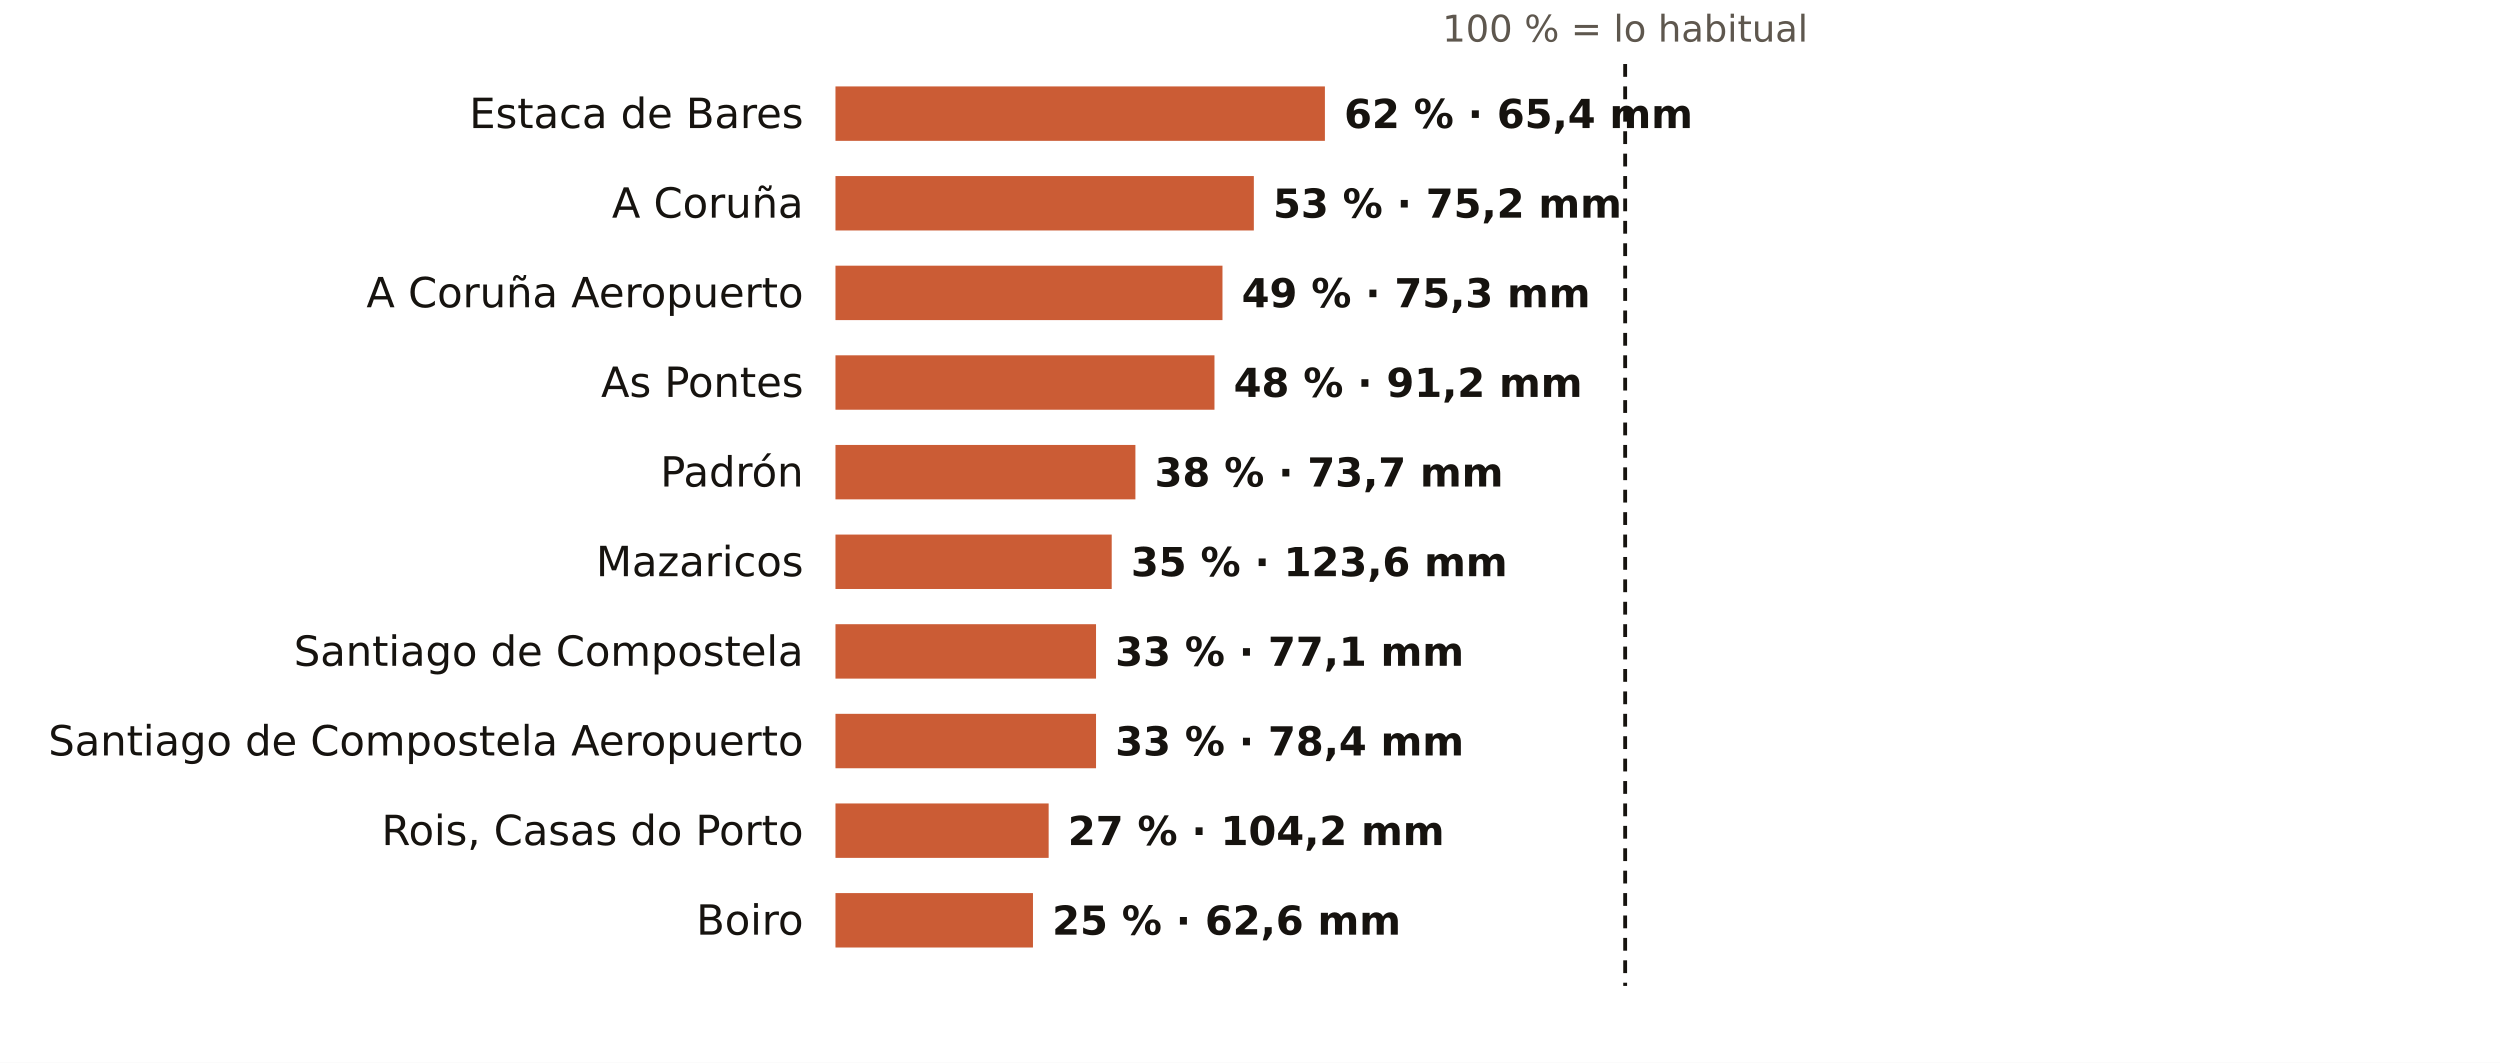
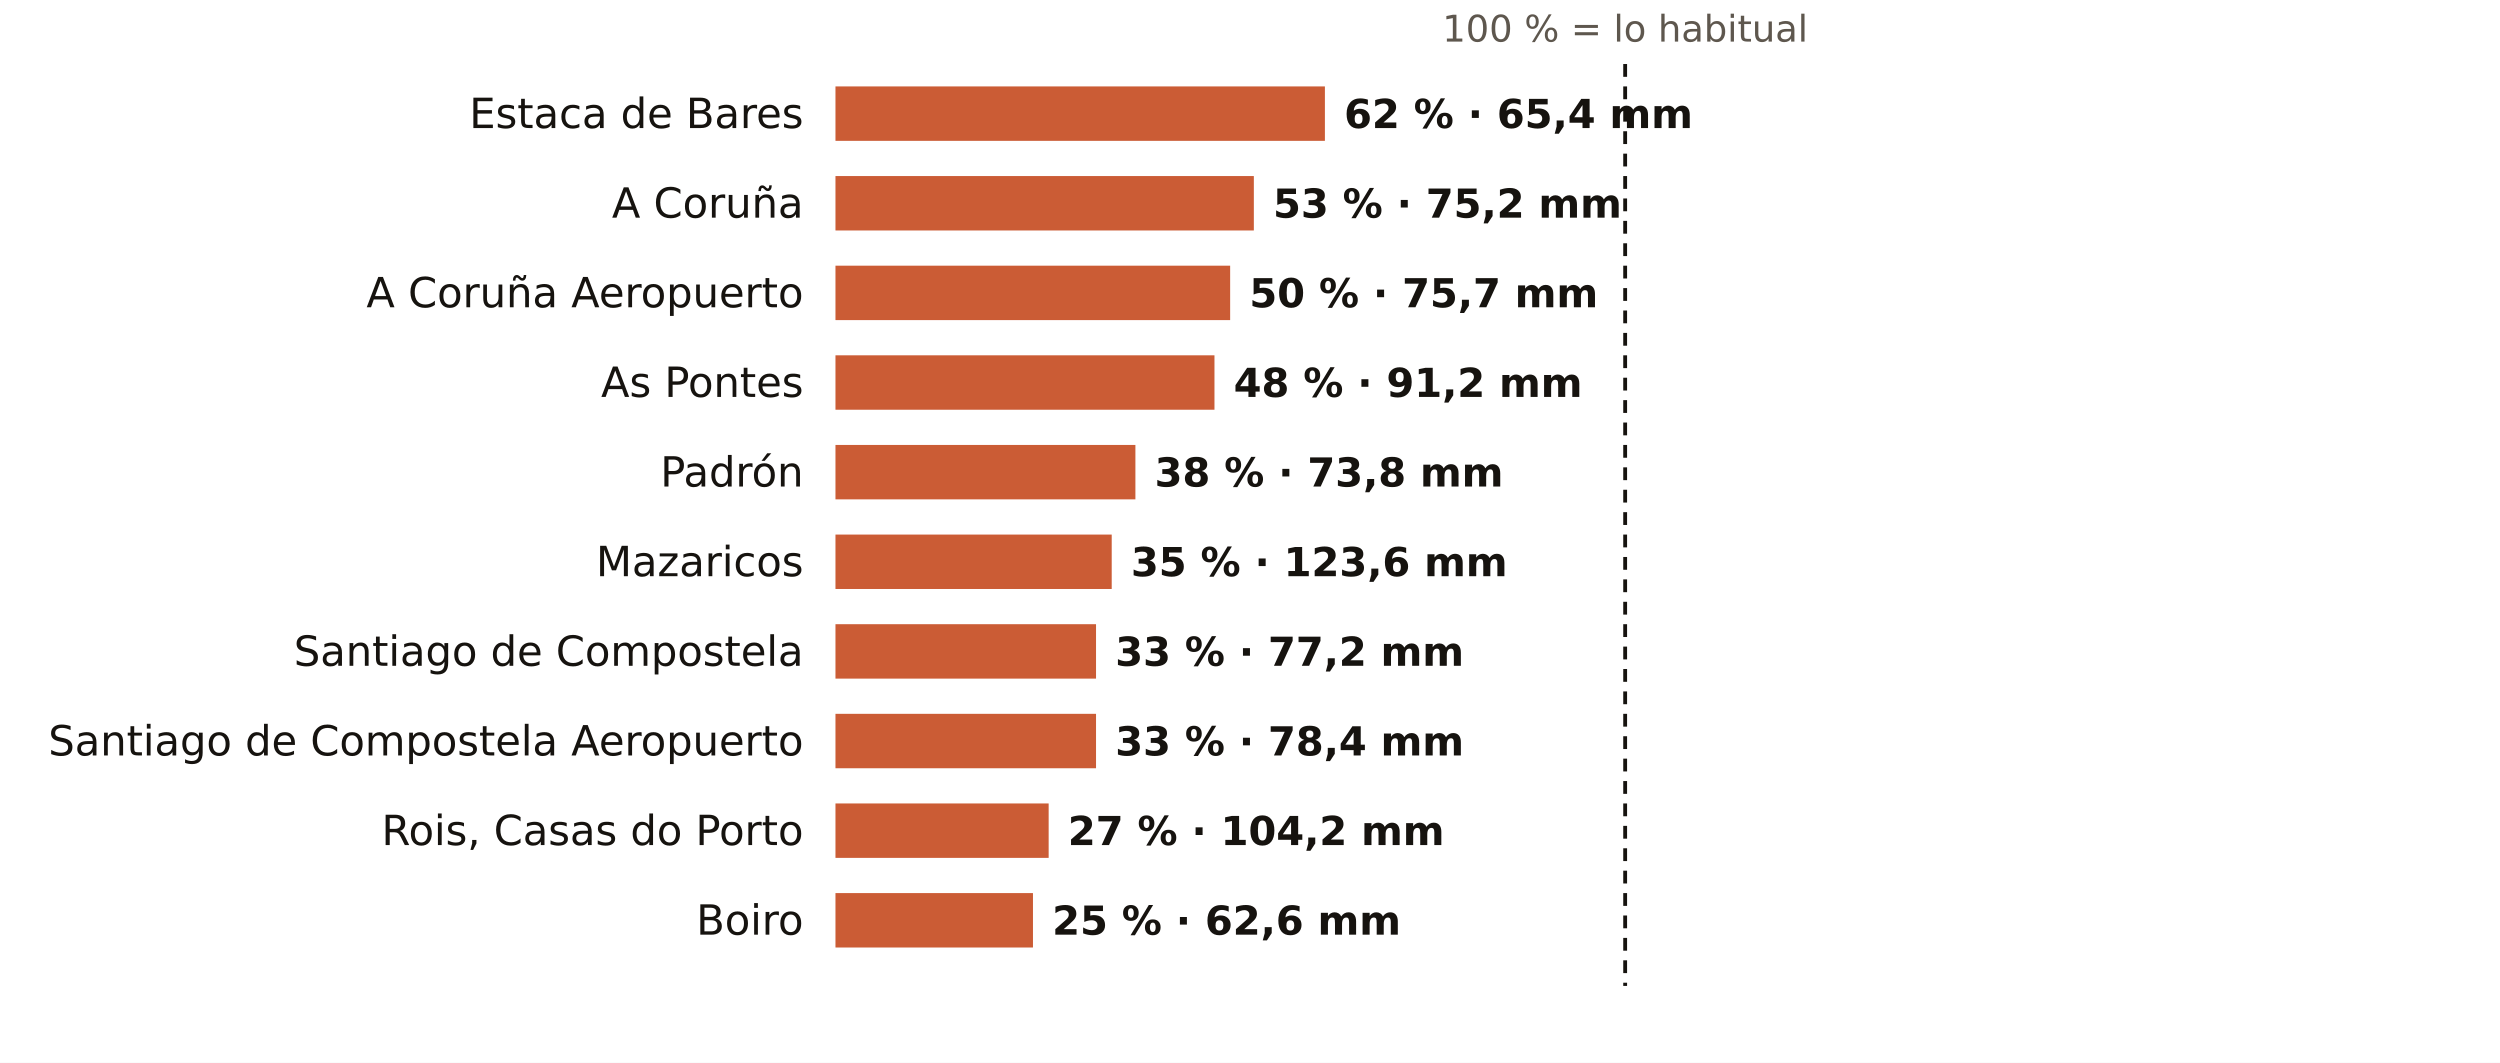
<svg xmlns="http://www.w3.org/2000/svg" viewBox="0 0 781 332" width="781" height="332" role="img" aria-label="El otoño en los pluviómetros de AEMET de A Coruña: % de lo habitual">
  <rect width="781" height="332" fill="#FFFFFF" />
  <text x="507.7" y="13.0" font-size="11.5" fill="#5E574E" text-anchor="middle" font-weight="400" font-family="Public Sans, DejaVu Sans, Arial, sans-serif">100 % = lo habitual</text>
  <text x="251.0" y="40.0" font-size="13" fill="#16130F" text-anchor="end" font-weight="500" font-family="Public Sans, DejaVu Sans, Arial, sans-serif">Estaca de Bares</text>
  <rect x="261" y="27" width="152.9" height="17" fill="#C4461A" opacity="0.88" />
  <text x="419.9" y="40.0" font-size="12.5" fill="#16130F" text-anchor="start" font-weight="600" font-family="Public Sans, DejaVu Sans, Arial, sans-serif">62 % · 65,4 mm</text>
  <text x="251.0" y="68.0" font-size="13" fill="#16130F" text-anchor="end" font-weight="500" font-family="Public Sans, DejaVu Sans, Arial, sans-serif">A Coruña</text>
  <rect x="261" y="55" width="130.7" height="17" fill="#C4461A" opacity="0.88" />
  <text x="397.7" y="68.0" font-size="12.5" fill="#16130F" text-anchor="start" font-weight="600" font-family="Public Sans, DejaVu Sans, Arial, sans-serif">53 % · 75,2 mm</text>
  <text x="251.0" y="96.0" font-size="13" fill="#16130F" text-anchor="end" font-weight="500" font-family="Public Sans, DejaVu Sans, Arial, sans-serif">A Coruña Aeropuerto</text>
-   <rect x="261" y="83" width="120.9" height="17" fill="#C4461A" opacity="0.88" />
-   <text x="387.9" y="96.0" font-size="12.5" fill="#16130F" text-anchor="start" font-weight="600" font-family="Public Sans, DejaVu Sans, Arial, sans-serif">49 % · 75,3 mm</text>
+   <rect x="261" y="83" width="123.3" height="17" fill="#C4461A" opacity="0.88" />
+   <text x="390.3" y="96.0" font-size="12.5" fill="#16130F" text-anchor="start" font-weight="600" font-family="Public Sans, DejaVu Sans, Arial, sans-serif">50 % · 75,7 mm</text>
  <text x="251.0" y="124.0" font-size="13" fill="#16130F" text-anchor="end" font-weight="500" font-family="Public Sans, DejaVu Sans, Arial, sans-serif">As Pontes</text>
  <rect x="261" y="111" width="118.4" height="17" fill="#C4461A" opacity="0.88" />
  <text x="385.4" y="124.0" font-size="12.5" fill="#16130F" text-anchor="start" font-weight="600" font-family="Public Sans, DejaVu Sans, Arial, sans-serif">48 % · 91,2 mm</text>
  <text x="251.0" y="152.0" font-size="13" fill="#16130F" text-anchor="end" font-weight="500" font-family="Public Sans, DejaVu Sans, Arial, sans-serif">Padrón</text>
  <rect x="261" y="139" width="93.7" height="17" fill="#C4461A" opacity="0.88" />
-   <text x="360.7" y="152.0" font-size="12.5" fill="#16130F" text-anchor="start" font-weight="600" font-family="Public Sans, DejaVu Sans, Arial, sans-serif">38 % · 73,7 mm</text>
+   <text x="360.7" y="152.0" font-size="12.5" fill="#16130F" text-anchor="start" font-weight="600" font-family="Public Sans, DejaVu Sans, Arial, sans-serif">38 % · 73,8 mm</text>
  <text x="251.0" y="180.0" font-size="13" fill="#16130F" text-anchor="end" font-weight="500" font-family="Public Sans, DejaVu Sans, Arial, sans-serif">Mazaricos</text>
  <rect x="261" y="167" width="86.3" height="17" fill="#C4461A" opacity="0.88" />
  <text x="353.3" y="180.0" font-size="12.5" fill="#16130F" text-anchor="start" font-weight="600" font-family="Public Sans, DejaVu Sans, Arial, sans-serif">35 % · 123,6 mm</text>
  <text x="251.0" y="208.0" font-size="13" fill="#16130F" text-anchor="end" font-weight="500" font-family="Public Sans, DejaVu Sans, Arial, sans-serif">Santiago de Compostela</text>
  <rect x="261" y="195" width="81.4" height="17" fill="#C4461A" opacity="0.88" />
-   <text x="348.4" y="208.0" font-size="12.5" fill="#16130F" text-anchor="start" font-weight="600" font-family="Public Sans, DejaVu Sans, Arial, sans-serif">33 % · 77,1 mm</text>
+   <text x="348.4" y="208.0" font-size="12.5" fill="#16130F" text-anchor="start" font-weight="600" font-family="Public Sans, DejaVu Sans, Arial, sans-serif">33 % · 77,2 mm</text>
  <text x="251.0" y="236.0" font-size="13" fill="#16130F" text-anchor="end" font-weight="500" font-family="Public Sans, DejaVu Sans, Arial, sans-serif">Santiago de Compostela Aeropuerto</text>
  <rect x="261" y="223" width="81.4" height="17" fill="#C4461A" opacity="0.88" />
  <text x="348.4" y="236.0" font-size="12.5" fill="#16130F" text-anchor="start" font-weight="600" font-family="Public Sans, DejaVu Sans, Arial, sans-serif">33 % · 78,4 mm</text>
  <text x="251.0" y="264.0" font-size="13" fill="#16130F" text-anchor="end" font-weight="500" font-family="Public Sans, DejaVu Sans, Arial, sans-serif">Rois, Casas do Porto</text>
  <rect x="261" y="251" width="66.6" height="17" fill="#C4461A" opacity="0.88" />
  <text x="333.6" y="264.0" font-size="12.5" fill="#16130F" text-anchor="start" font-weight="600" font-family="Public Sans, DejaVu Sans, Arial, sans-serif">27 % · 104,2 mm</text>
  <text x="251.0" y="292.0" font-size="13" fill="#16130F" text-anchor="end" font-weight="500" font-family="Public Sans, DejaVu Sans, Arial, sans-serif">Boiro</text>
  <rect x="261" y="279" width="61.7" height="17" fill="#C4461A" opacity="0.88" />
  <text x="328.7" y="292.0" font-size="12.5" fill="#16130F" text-anchor="start" font-weight="600" font-family="Public Sans, DejaVu Sans, Arial, sans-serif">25 % · 62,6 mm</text>
  <line x1="507.7" x2="507.7" y1="20" y2="308" stroke="#16130F" stroke-width="1.2" stroke-dasharray="4 3" />
</svg>
